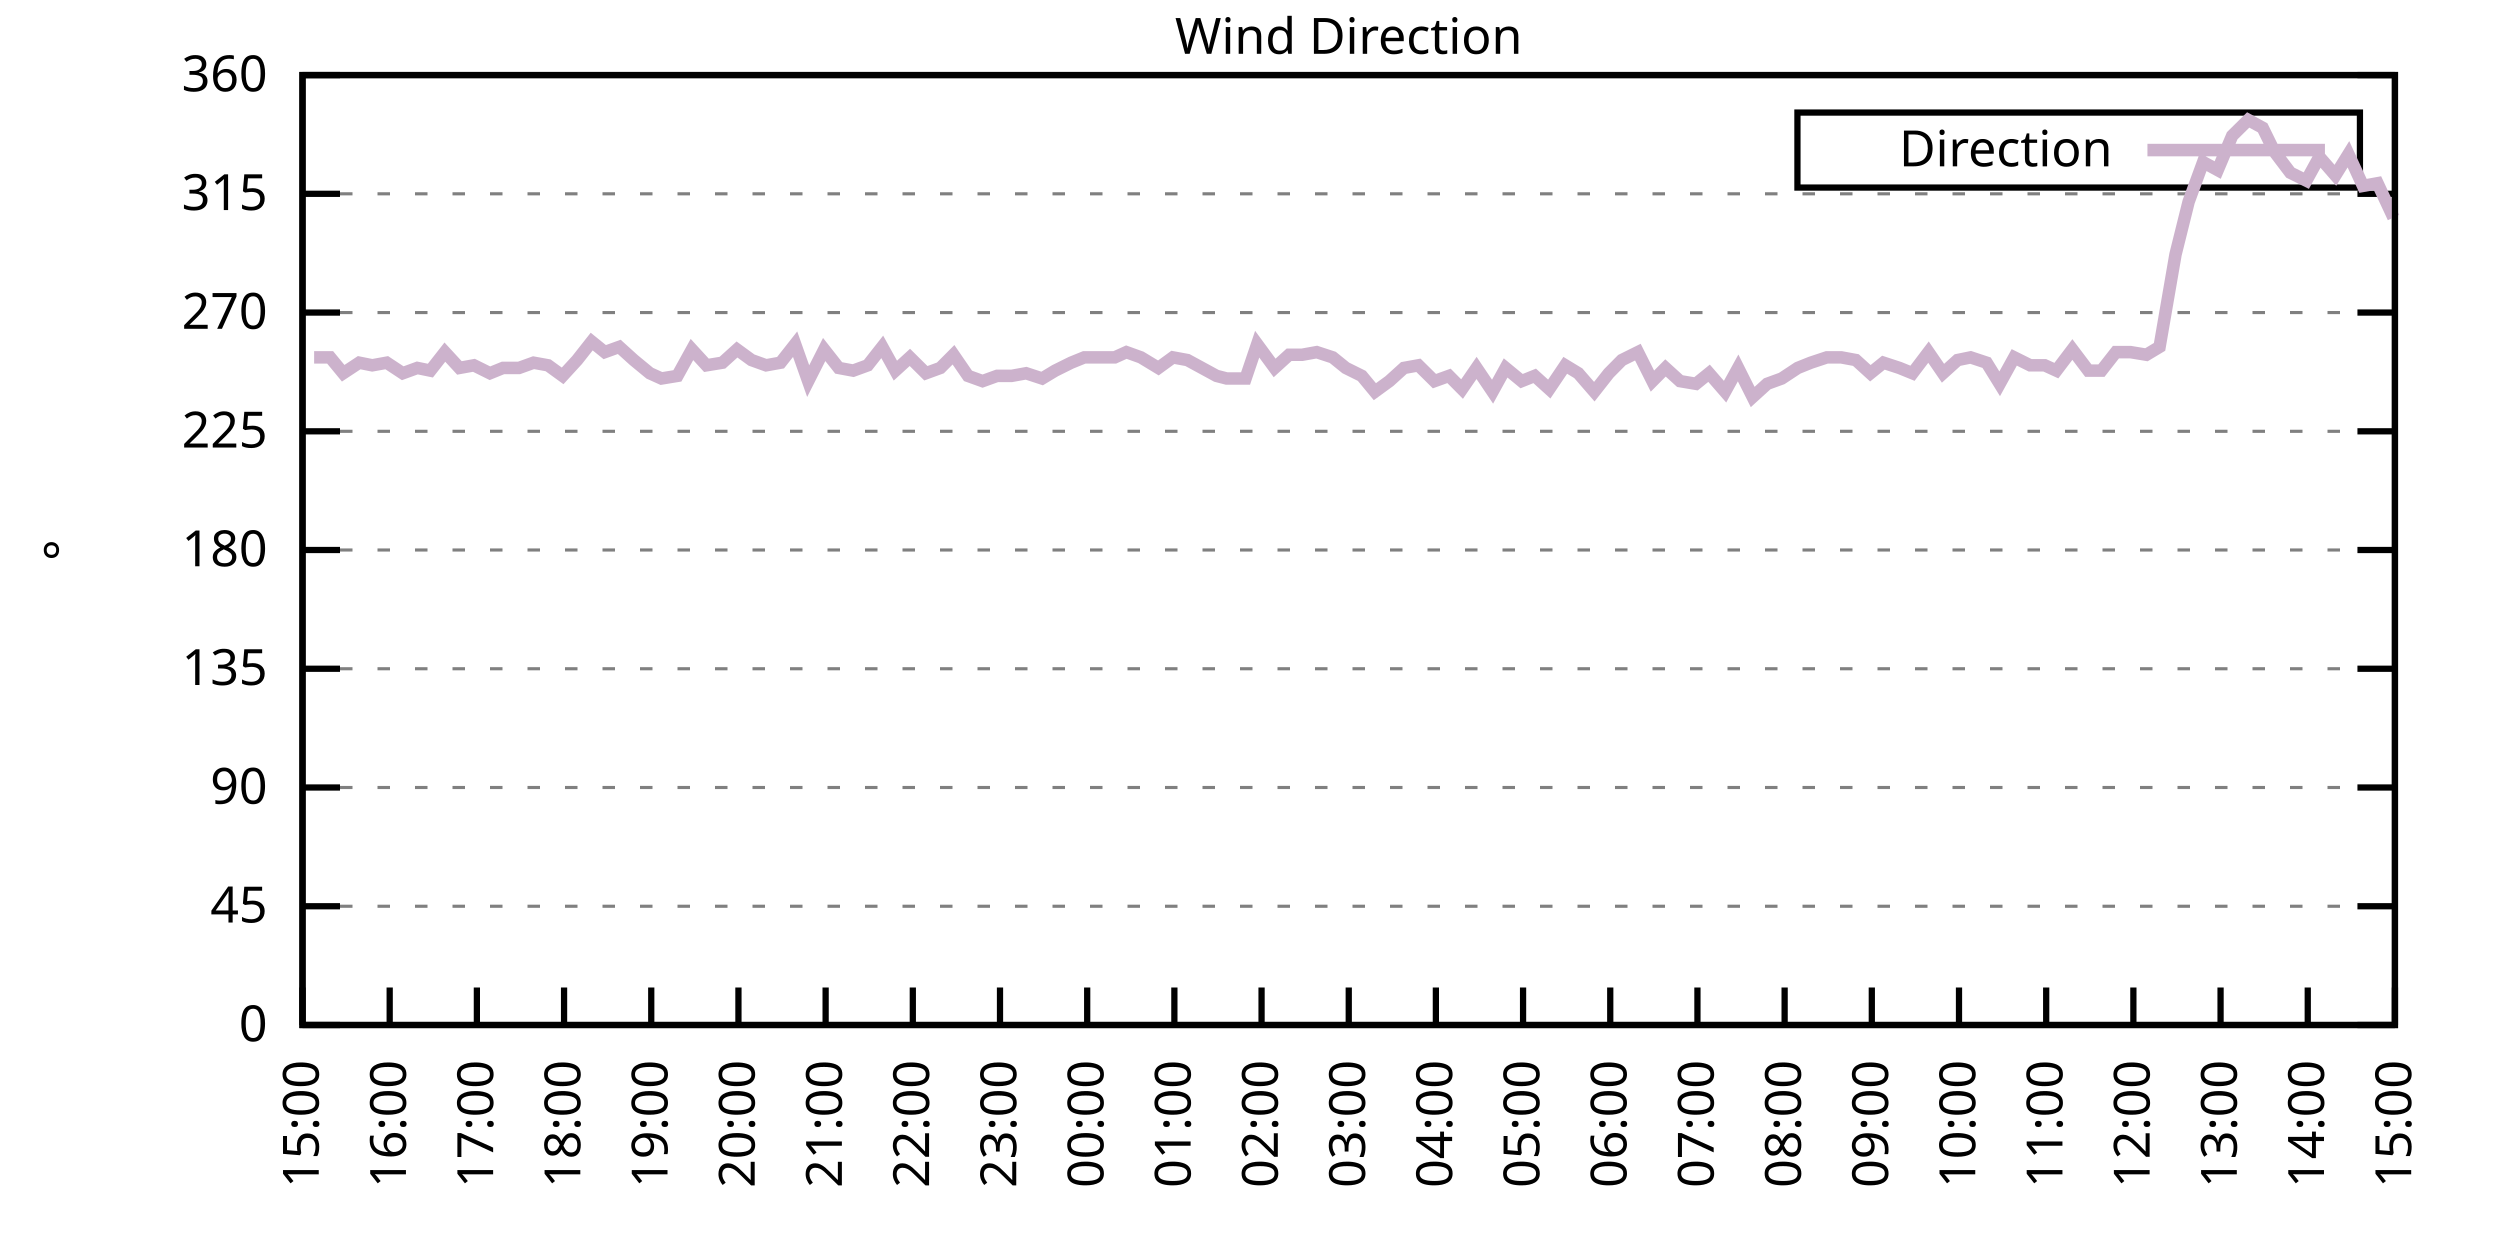
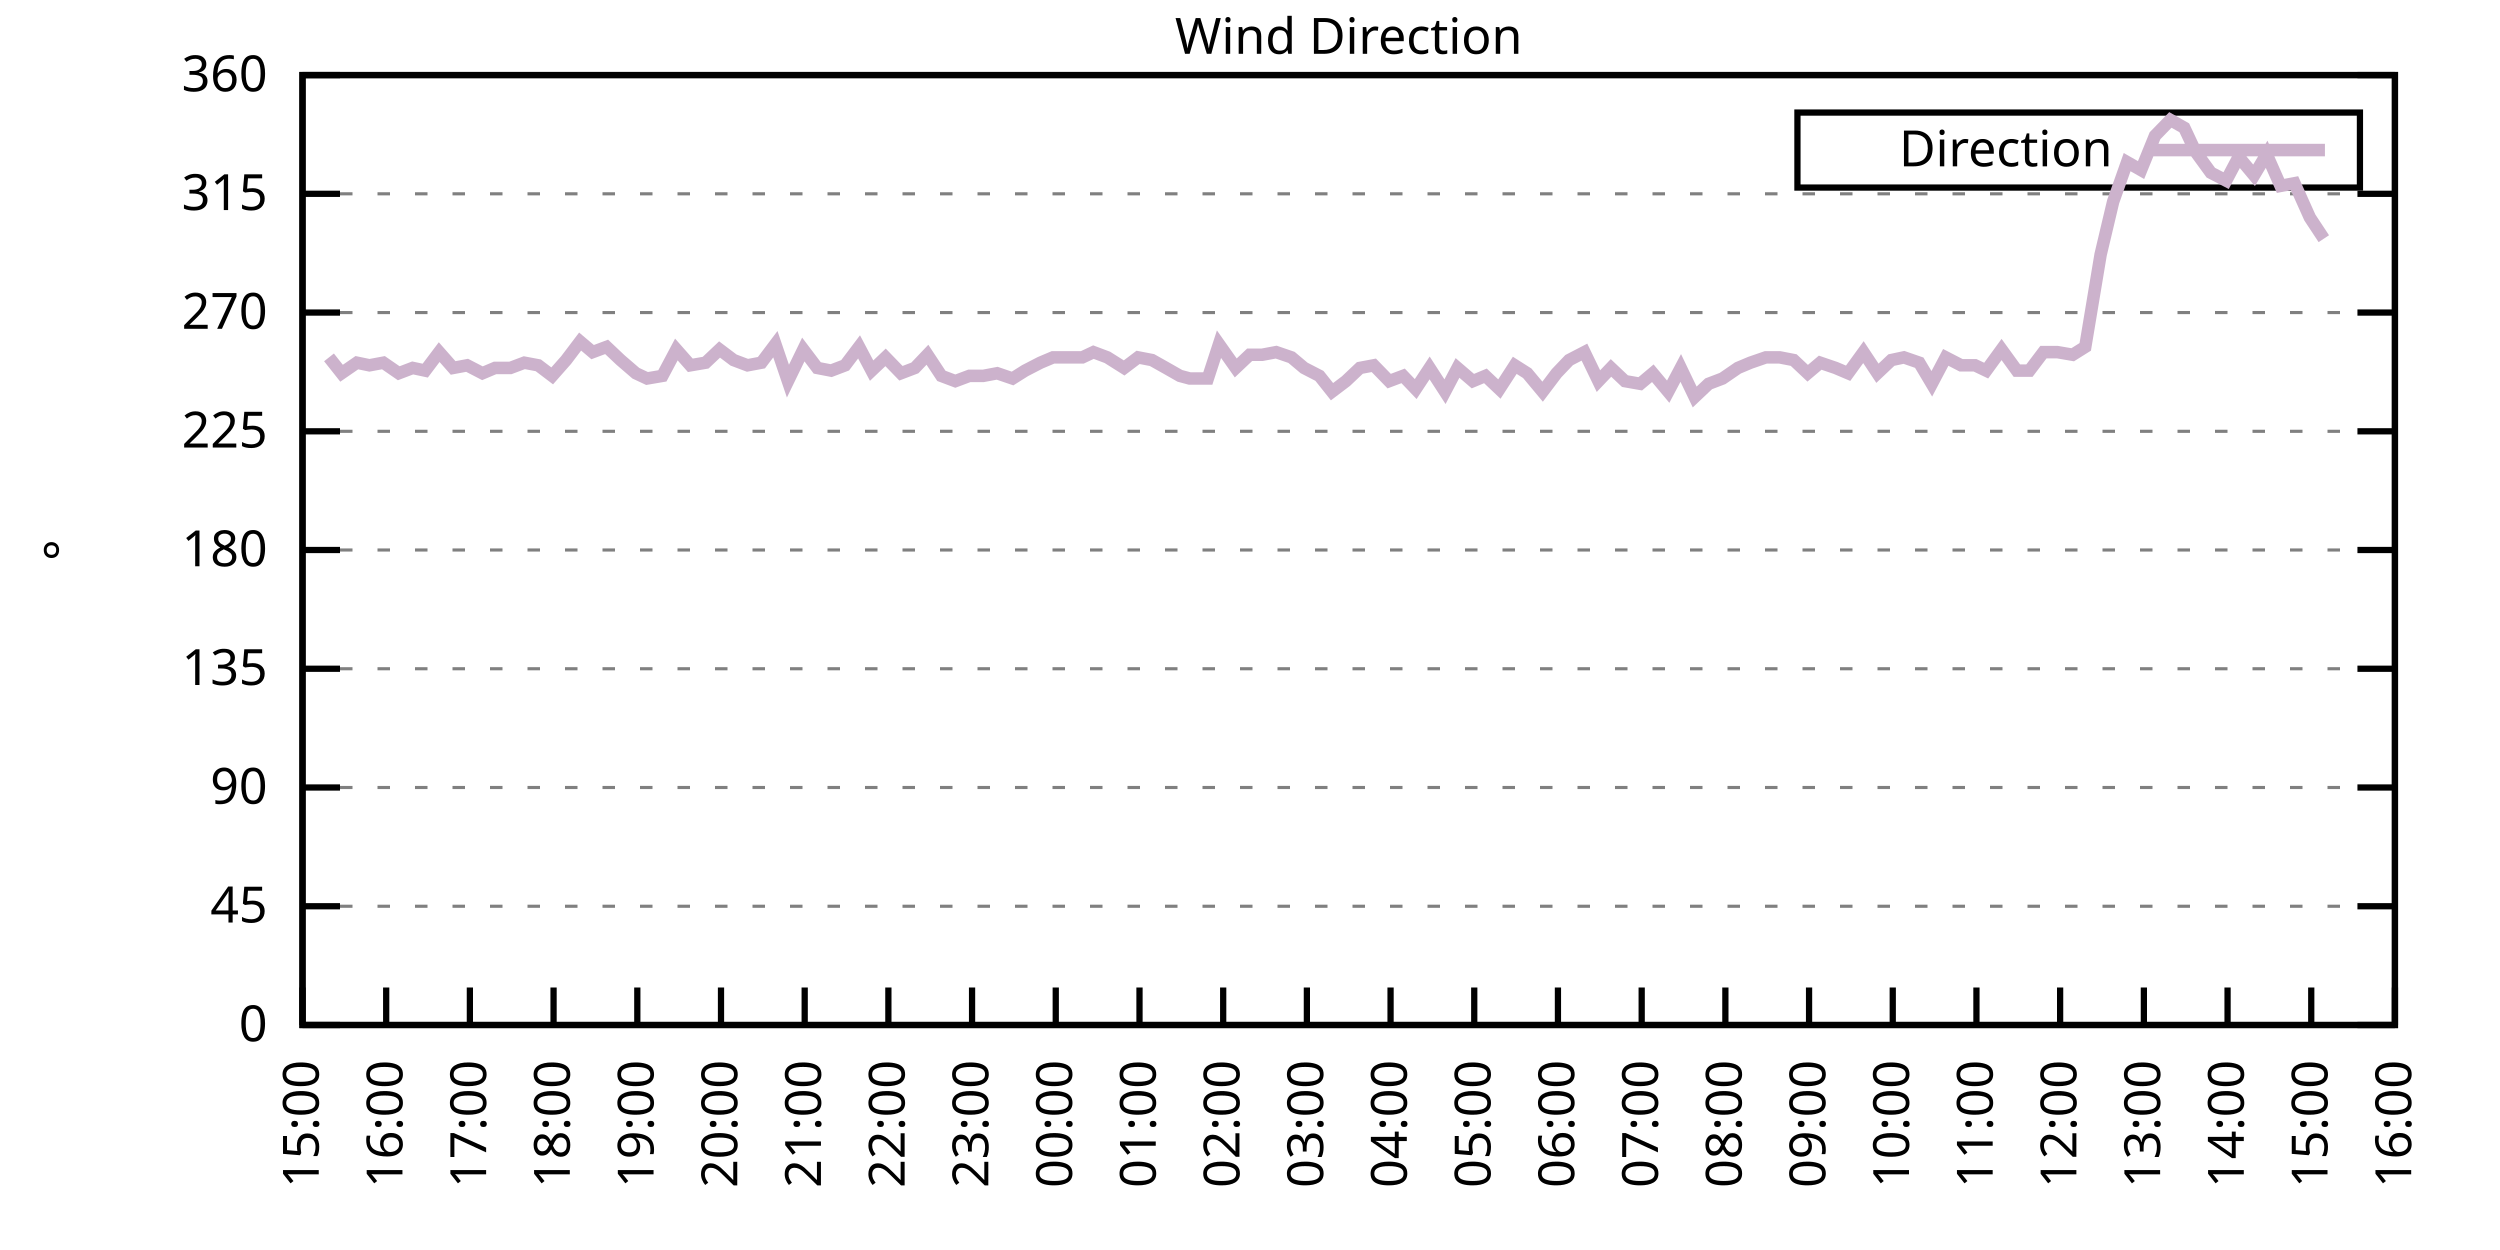
<svg xmlns="http://www.w3.org/2000/svg" xmlns:xlink="http://www.w3.org/1999/xlink" width="400" height="200" viewBox="0 0 400 200">
  <g id="gnuplot_canvas">
    <rect x="0" y="0" width="400" height="200" fill="none" />
    <defs>
      <circle id="gpDot" r="0.5" stroke-width="0.5" stroke="currentColor" />
      <path id="gpPt0" stroke-width="0.333" stroke="currentColor" d="M-1,0 h2 M0,-1 v2" />
      <path id="gpPt1" stroke-width="0.333" stroke="currentColor" d="M-1,-1 L1,1 M1,-1 L-1,1" />
      <path id="gpPt2" stroke-width="0.333" stroke="currentColor" d="M-1,0 L1,0 M0,-1 L0,1 M-1,-1 L1,1 M-1,1 L1,-1" />
      <rect id="gpPt3" stroke-width="0.333" stroke="currentColor" x="-1" y="-1" width="2" height="2" />
      <rect id="gpPt4" stroke-width="0.333" stroke="currentColor" fill="currentColor" x="-1" y="-1" width="2" height="2" />
      <circle id="gpPt5" stroke-width="0.333" stroke="currentColor" cx="0" cy="0" r="1" />
      <use xlink:href="#gpPt5" id="gpPt6" fill="currentColor" stroke="none" />
      <path id="gpPt7" stroke-width="0.333" stroke="currentColor" d="M0,-1.33 L-1.33,0.67 L1.33,0.67 z" />
      <use xlink:href="#gpPt7" id="gpPt8" fill="currentColor" stroke="none" />
      <use xlink:href="#gpPt7" id="gpPt9" stroke="currentColor" transform="rotate(180)" />
      <use xlink:href="#gpPt9" id="gpPt10" fill="currentColor" stroke="none" />
      <use xlink:href="#gpPt3" id="gpPt11" stroke="currentColor" transform="rotate(45)" />
      <use xlink:href="#gpPt11" id="gpPt12" fill="currentColor" stroke="none" />
      <path id="gpPt13" stroke-width="0.333" stroke="currentColor" d="M0,1.330 L1.265,0.411 L0.782,-1.067 L-0.782,-1.076 L-1.265,0.411 z" />
      <use xlink:href="#gpPt13" id="gpPt14" fill="currentColor" stroke="none" />
      <filter id="textbox" filterUnits="objectBoundingBox" x="0" y="0" height="1" width="1">
        <feFlood flood-color="white" flood-opacity="1" result="bgnd" />
        <feComposite in="SourceGraphic" in2="bgnd" operator="atop" />
      </filter>
      <filter id="greybox" filterUnits="objectBoundingBox" x="0" y="0" height="1" width="1">
        <feFlood flood-color="lightgrey" flood-opacity="1" result="grey" />
        <feComposite in="SourceGraphic" in2="grey" operator="atop" />
      </filter>
    </defs>
    <g fill="none" color="white" stroke="currentColor" stroke-width="1.00" stroke-linecap="butt" stroke-linejoin="miter">
</g>
    <g fill="none" color="black" stroke="currentColor" stroke-width="1.00" stroke-linecap="butt" stroke-linejoin="miter">
      <g stroke="none" shape-rendering="crispEdges">
        <polygon fill="rgb(255, 255, 255)" points="48.40,164.00 383.18,164.00 383.18,12.02 48.40,12.02 " />
      </g>
    </g>
    <g fill="none" color="black" stroke="currentColor" stroke-width="1.00" stroke-linecap="butt" stroke-linejoin="miter">
</g>
    <g fill="none" color="black" stroke="black" stroke-width="0.50" stroke-linecap="butt" stroke-linejoin="miter">
</g>
    <g fill="none" color="gray" stroke="currentColor" stroke-width="0.50" stroke-linecap="butt" stroke-linejoin="miter">
      <path stroke="gray" stroke-dasharray="2,4" class="gridline" d="M48.40,164.00 L383.19,164.00  " />
    </g>
    <g fill="none" color="gray" stroke="gray" stroke-width="1.00" stroke-linecap="butt" stroke-linejoin="miter">
</g>
    <g fill="none" color="black" stroke="currentColor" stroke-width="1.00" stroke-linecap="butt" stroke-linejoin="miter">
      <path stroke="black" d="M48.40,164.00 L54.40,164.00 M383.19,164.00 L377.19,164.00  " />
      <g transform="translate(42.80,166.60)" stroke="none" fill="black" font-family="Sans" font-size="8.00" text-anchor="end">
        <text>
          <tspan font-family="Sans"> 0</tspan>
        </text>
      </g>
    </g>
    <g fill="none" color="black" stroke="currentColor" stroke-width="1.00" stroke-linecap="butt" stroke-linejoin="miter">
</g>
    <g fill="none" color="black" stroke="black" stroke-width="0.50" stroke-linecap="butt" stroke-linejoin="miter">
</g>
    <g fill="none" color="gray" stroke="currentColor" stroke-width="0.50" stroke-linecap="butt" stroke-linejoin="miter">
      <path stroke="gray" stroke-dasharray="2,4" class="gridline" d="M48.40,145.00 L383.19,145.00  " />
    </g>
    <g fill="none" color="gray" stroke="gray" stroke-width="1.00" stroke-linecap="butt" stroke-linejoin="miter">
</g>
    <g fill="none" color="black" stroke="currentColor" stroke-width="1.00" stroke-linecap="butt" stroke-linejoin="miter">
      <path stroke="black" d="M48.40,145.00 L54.40,145.00 M383.19,145.00 L377.19,145.00  " />
      <g transform="translate(42.80,147.60)" stroke="none" fill="black" font-family="Sans" font-size="8.00" text-anchor="end">
        <text>
          <tspan font-family="Sans"> 45</tspan>
        </text>
      </g>
    </g>
    <g fill="none" color="black" stroke="currentColor" stroke-width="1.00" stroke-linecap="butt" stroke-linejoin="miter">
</g>
    <g fill="none" color="black" stroke="black" stroke-width="0.50" stroke-linecap="butt" stroke-linejoin="miter">
</g>
    <g fill="none" color="gray" stroke="currentColor" stroke-width="0.50" stroke-linecap="butt" stroke-linejoin="miter">
      <path stroke="gray" stroke-dasharray="2,4" class="gridline" d="M48.40,126.00 L383.19,126.00  " />
    </g>
    <g fill="none" color="gray" stroke="gray" stroke-width="1.00" stroke-linecap="butt" stroke-linejoin="miter">
</g>
    <g fill="none" color="black" stroke="currentColor" stroke-width="1.00" stroke-linecap="butt" stroke-linejoin="miter">
      <path stroke="black" d="M48.40,126.00 L54.40,126.00 M383.19,126.00 L377.19,126.00  " />
      <g transform="translate(42.80,128.60)" stroke="none" fill="black" font-family="Sans" font-size="8.00" text-anchor="end">
        <text>
          <tspan font-family="Sans"> 90</tspan>
        </text>
      </g>
    </g>
    <g fill="none" color="black" stroke="currentColor" stroke-width="1.00" stroke-linecap="butt" stroke-linejoin="miter">
</g>
    <g fill="none" color="black" stroke="black" stroke-width="0.50" stroke-linecap="butt" stroke-linejoin="miter">
</g>
    <g fill="none" color="gray" stroke="currentColor" stroke-width="0.50" stroke-linecap="butt" stroke-linejoin="miter">
      <path stroke="gray" stroke-dasharray="2,4" class="gridline" d="M48.40,107.00 L383.19,107.00  " />
    </g>
    <g fill="none" color="gray" stroke="gray" stroke-width="1.00" stroke-linecap="butt" stroke-linejoin="miter">
</g>
    <g fill="none" color="black" stroke="currentColor" stroke-width="1.00" stroke-linecap="butt" stroke-linejoin="miter">
      <path stroke="black" d="M48.40,107.00 L54.40,107.00 M383.19,107.00 L377.19,107.00  " />
      <g transform="translate(42.80,109.60)" stroke="none" fill="black" font-family="Sans" font-size="8.00" text-anchor="end">
        <text>
          <tspan font-family="Sans"> 135</tspan>
        </text>
      </g>
    </g>
    <g fill="none" color="black" stroke="currentColor" stroke-width="1.00" stroke-linecap="butt" stroke-linejoin="miter">
</g>
    <g fill="none" color="black" stroke="black" stroke-width="0.50" stroke-linecap="butt" stroke-linejoin="miter">
</g>
    <g fill="none" color="gray" stroke="currentColor" stroke-width="0.50" stroke-linecap="butt" stroke-linejoin="miter">
      <path stroke="gray" stroke-dasharray="2,4" class="gridline" d="M48.40,88.00 L383.19,88.00  " />
    </g>
    <g fill="none" color="gray" stroke="gray" stroke-width="1.00" stroke-linecap="butt" stroke-linejoin="miter">
</g>
    <g fill="none" color="black" stroke="currentColor" stroke-width="1.00" stroke-linecap="butt" stroke-linejoin="miter">
      <path stroke="black" d="M48.40,88.00 L54.40,88.00 M383.19,88.00 L377.19,88.00  " />
      <g transform="translate(42.80,90.60)" stroke="none" fill="black" font-family="Sans" font-size="8.00" text-anchor="end">
        <text>
          <tspan font-family="Sans"> 180</tspan>
        </text>
      </g>
    </g>
    <g fill="none" color="black" stroke="currentColor" stroke-width="1.00" stroke-linecap="butt" stroke-linejoin="miter">
</g>
    <g fill="none" color="black" stroke="black" stroke-width="0.50" stroke-linecap="butt" stroke-linejoin="miter">
</g>
    <g fill="none" color="gray" stroke="currentColor" stroke-width="0.50" stroke-linecap="butt" stroke-linejoin="miter">
      <path stroke="gray" stroke-dasharray="2,4" class="gridline" d="M48.40,69.01 L383.19,69.01  " />
    </g>
    <g fill="none" color="gray" stroke="gray" stroke-width="1.00" stroke-linecap="butt" stroke-linejoin="miter">
</g>
    <g fill="none" color="black" stroke="currentColor" stroke-width="1.00" stroke-linecap="butt" stroke-linejoin="miter">
      <path stroke="black" d="M48.40,69.01 L54.40,69.01 M383.19,69.01 L377.19,69.01  " />
      <g transform="translate(42.80,71.61)" stroke="none" fill="black" font-family="Sans" font-size="8.00" text-anchor="end">
        <text>
          <tspan font-family="Sans"> 225</tspan>
        </text>
      </g>
    </g>
    <g fill="none" color="black" stroke="currentColor" stroke-width="1.00" stroke-linecap="butt" stroke-linejoin="miter">
</g>
    <g fill="none" color="black" stroke="black" stroke-width="0.50" stroke-linecap="butt" stroke-linejoin="miter">
</g>
    <g fill="none" color="gray" stroke="currentColor" stroke-width="0.50" stroke-linecap="butt" stroke-linejoin="miter">
      <path stroke="gray" stroke-dasharray="2,4" class="gridline" d="M48.40,50.01 L383.19,50.01  " />
    </g>
    <g fill="none" color="gray" stroke="gray" stroke-width="1.00" stroke-linecap="butt" stroke-linejoin="miter">
</g>
    <g fill="none" color="black" stroke="currentColor" stroke-width="1.00" stroke-linecap="butt" stroke-linejoin="miter">
      <path stroke="black" d="M48.40,50.01 L54.40,50.01 M383.19,50.01 L377.19,50.01  " />
      <g transform="translate(42.80,52.61)" stroke="none" fill="black" font-family="Sans" font-size="8.00" text-anchor="end">
        <text>
          <tspan font-family="Sans"> 270</tspan>
        </text>
      </g>
    </g>
    <g fill="none" color="black" stroke="currentColor" stroke-width="1.00" stroke-linecap="butt" stroke-linejoin="miter">
</g>
    <g fill="none" color="black" stroke="black" stroke-width="0.50" stroke-linecap="butt" stroke-linejoin="miter">
</g>
    <g fill="none" color="gray" stroke="currentColor" stroke-width="0.50" stroke-linecap="butt" stroke-linejoin="miter">
      <path stroke="gray" stroke-dasharray="2,4" class="gridline" d="M48.40,31.01 L383.19,31.01  " />
    </g>
    <g fill="none" color="gray" stroke="gray" stroke-width="1.00" stroke-linecap="butt" stroke-linejoin="miter">
</g>
    <g fill="none" color="black" stroke="currentColor" stroke-width="1.00" stroke-linecap="butt" stroke-linejoin="miter">
      <path stroke="black" d="M48.40,31.01 L54.40,31.01 M383.19,31.01 L377.19,31.01  " />
      <g transform="translate(42.80,33.61)" stroke="none" fill="black" font-family="Sans" font-size="8.00" text-anchor="end">
        <text>
          <tspan font-family="Sans"> 315</tspan>
        </text>
      </g>
    </g>
    <g fill="none" color="black" stroke="currentColor" stroke-width="1.00" stroke-linecap="butt" stroke-linejoin="miter">
</g>
    <g fill="none" color="black" stroke="black" stroke-width="0.50" stroke-linecap="butt" stroke-linejoin="miter">
</g>
    <g fill="none" color="gray" stroke="currentColor" stroke-width="0.50" stroke-linecap="butt" stroke-linejoin="miter">
      <path stroke="gray" stroke-dasharray="2,4" class="gridline" d="M48.40,12.01 L383.19,12.01  " />
    </g>
    <g fill="none" color="gray" stroke="gray" stroke-width="1.00" stroke-linecap="butt" stroke-linejoin="miter">
</g>
    <g fill="none" color="black" stroke="currentColor" stroke-width="1.00" stroke-linecap="butt" stroke-linejoin="miter">
      <path stroke="black" d="M48.40,12.01 L54.40,12.01 M383.19,12.01 L377.19,12.01  " />
      <g transform="translate(42.80,14.61)" stroke="none" fill="black" font-family="Sans" font-size="8.00" text-anchor="end">
        <text>
          <tspan font-family="Sans"> 360</tspan>
        </text>
      </g>
    </g>
    <g fill="none" color="black" stroke="currentColor" stroke-width="1.00" stroke-linecap="butt" stroke-linejoin="miter">
      <path stroke="black" d="M48.40,164.00 L48.40,158.00  " />
      <g transform="translate(51.00,169.60) rotate(270.00)" stroke="none" fill="black" font-family="Sans" font-size="8.00" text-anchor="end">
        <text>
          <tspan font-family="Sans">15:00</tspan>
        </text>
      </g>
    </g>
    <g fill="none" color="black" stroke="currentColor" stroke-width="1.00" stroke-linecap="butt" stroke-linejoin="miter">
-       <path stroke="black" d="M62.35,164.00 L62.35,158.00  " />
-       <g transform="translate(64.95,169.60) rotate(270.00)" stroke="none" fill="black" font-family="Sans" font-size="8.00" text-anchor="end">
+       <path stroke="black" d="M61.79,164.00 L61.79,158.00  " />
+       <g transform="translate(64.39,169.60) rotate(270.00)" stroke="none" fill="black" font-family="Sans" font-size="8.00" text-anchor="end">
        <text>
          <tspan font-family="Sans">16:00</tspan>
        </text>
      </g>
    </g>
    <g fill="none" color="black" stroke="currentColor" stroke-width="1.00" stroke-linecap="butt" stroke-linejoin="miter">
-       <path stroke="black" d="M76.30,164.00 L76.30,158.00  " />
-       <g transform="translate(78.90,169.60) rotate(270.00)" stroke="none" fill="black" font-family="Sans" font-size="8.00" text-anchor="end">
+       <path stroke="black" d="M75.18,164.00 L75.18,158.00  " />
+       <g transform="translate(77.78,169.60) rotate(270.00)" stroke="none" fill="black" font-family="Sans" font-size="8.00" text-anchor="end">
        <text>
          <tspan font-family="Sans">17:00</tspan>
        </text>
      </g>
    </g>
    <g fill="none" color="black" stroke="currentColor" stroke-width="1.00" stroke-linecap="butt" stroke-linejoin="miter">
-       <path stroke="black" d="M90.25,164.00 L90.25,158.00  " />
-       <g transform="translate(92.85,169.60) rotate(270.00)" stroke="none" fill="black" font-family="Sans" font-size="8.00" text-anchor="end">
+       <path stroke="black" d="M88.57,164.00 L88.57,158.00  " />
+       <g transform="translate(91.17,169.60) rotate(270.00)" stroke="none" fill="black" font-family="Sans" font-size="8.00" text-anchor="end">
        <text>
          <tspan font-family="Sans">18:00</tspan>
        </text>
      </g>
    </g>
    <g fill="none" color="black" stroke="currentColor" stroke-width="1.00" stroke-linecap="butt" stroke-linejoin="miter">
-       <path stroke="black" d="M104.20,164.00 L104.20,158.00  " />
-       <g transform="translate(106.80,169.60) rotate(270.00)" stroke="none" fill="black" font-family="Sans" font-size="8.00" text-anchor="end">
+       <path stroke="black" d="M101.97,164.00 L101.97,158.00  " />
+       <g transform="translate(104.57,169.60) rotate(270.00)" stroke="none" fill="black" font-family="Sans" font-size="8.00" text-anchor="end">
        <text>
          <tspan font-family="Sans">19:00</tspan>
        </text>
      </g>
    </g>
    <g fill="none" color="black" stroke="currentColor" stroke-width="1.00" stroke-linecap="butt" stroke-linejoin="miter">
-       <path stroke="black" d="M118.15,164.00 L118.15,158.00  " />
-       <g transform="translate(120.75,169.60) rotate(270.00)" stroke="none" fill="black" font-family="Sans" font-size="8.00" text-anchor="end">
+       <path stroke="black" d="M115.36,164.00 L115.36,158.00  " />
+       <g transform="translate(117.96,169.60) rotate(270.00)" stroke="none" fill="black" font-family="Sans" font-size="8.00" text-anchor="end">
        <text>
          <tspan font-family="Sans">20:00</tspan>
        </text>
      </g>
    </g>
    <g fill="none" color="black" stroke="currentColor" stroke-width="1.00" stroke-linecap="butt" stroke-linejoin="miter">
-       <path stroke="black" d="M132.10,164.00 L132.10,158.00  " />
-       <g transform="translate(134.70,169.60) rotate(270.00)" stroke="none" fill="black" font-family="Sans" font-size="8.00" text-anchor="end">
+       <path stroke="black" d="M128.75,164.00 L128.75,158.00  " />
+       <g transform="translate(131.35,169.60) rotate(270.00)" stroke="none" fill="black" font-family="Sans" font-size="8.00" text-anchor="end">
        <text>
          <tspan font-family="Sans">21:00</tspan>
        </text>
      </g>
    </g>
    <g fill="none" color="black" stroke="currentColor" stroke-width="1.00" stroke-linecap="butt" stroke-linejoin="miter">
-       <path stroke="black" d="M146.05,164.00 L146.05,158.00  " />
-       <g transform="translate(148.65,169.60) rotate(270.00)" stroke="none" fill="black" font-family="Sans" font-size="8.00" text-anchor="end">
+       <path stroke="black" d="M142.14,164.00 L142.14,158.00  " />
+       <g transform="translate(144.74,169.60) rotate(270.00)" stroke="none" fill="black" font-family="Sans" font-size="8.00" text-anchor="end">
        <text>
          <tspan font-family="Sans">22:00</tspan>
        </text>
      </g>
    </g>
    <g fill="none" color="black" stroke="currentColor" stroke-width="1.00" stroke-linecap="butt" stroke-linejoin="miter">
-       <path stroke="black" d="M160.00,164.00 L160.00,158.00  " />
-       <g transform="translate(162.60,169.60) rotate(270.00)" stroke="none" fill="black" font-family="Sans" font-size="8.00" text-anchor="end">
+       <path stroke="black" d="M155.53,164.00 L155.53,158.00  " />
+       <g transform="translate(158.13,169.60) rotate(270.00)" stroke="none" fill="black" font-family="Sans" font-size="8.00" text-anchor="end">
        <text>
          <tspan font-family="Sans">23:00</tspan>
        </text>
      </g>
    </g>
    <g fill="none" color="black" stroke="currentColor" stroke-width="1.00" stroke-linecap="butt" stroke-linejoin="miter">
-       <path stroke="black" d="M173.95,164.00 L173.95,158.00  " />
-       <g transform="translate(176.55,169.60) rotate(270.00)" stroke="none" fill="black" font-family="Sans" font-size="8.00" text-anchor="end">
+       <path stroke="black" d="M168.92,164.00 L168.92,158.00  " />
+       <g transform="translate(171.52,169.60) rotate(270.00)" stroke="none" fill="black" font-family="Sans" font-size="8.00" text-anchor="end">
        <text>
          <tspan font-family="Sans">00:00</tspan>
        </text>
      </g>
    </g>
    <g fill="none" color="black" stroke="currentColor" stroke-width="1.00" stroke-linecap="butt" stroke-linejoin="miter">
-       <path stroke="black" d="M187.90,164.00 L187.90,158.00  " />
-       <g transform="translate(190.50,169.60) rotate(270.00)" stroke="none" fill="black" font-family="Sans" font-size="8.00" text-anchor="end">
+       <path stroke="black" d="M182.32,164.00 L182.32,158.00  " />
+       <g transform="translate(184.92,169.60) rotate(270.00)" stroke="none" fill="black" font-family="Sans" font-size="8.00" text-anchor="end">
        <text>
          <tspan font-family="Sans">01:00</tspan>
        </text>
      </g>
    </g>
    <g fill="none" color="black" stroke="currentColor" stroke-width="1.00" stroke-linecap="butt" stroke-linejoin="miter">
-       <path stroke="black" d="M201.85,164.00 L201.85,158.00  " />
-       <g transform="translate(204.45,169.60) rotate(270.00)" stroke="none" fill="black" font-family="Sans" font-size="8.00" text-anchor="end">
+       <path stroke="black" d="M195.71,164.00 L195.71,158.00  " />
+       <g transform="translate(198.31,169.60) rotate(270.00)" stroke="none" fill="black" font-family="Sans" font-size="8.00" text-anchor="end">
        <text>
          <tspan font-family="Sans">02:00</tspan>
        </text>
      </g>
    </g>
    <g fill="none" color="black" stroke="currentColor" stroke-width="1.00" stroke-linecap="butt" stroke-linejoin="miter">
-       <path stroke="black" d="M215.80,164.00 L215.80,158.00  " />
-       <g transform="translate(218.40,169.60) rotate(270.00)" stroke="none" fill="black" font-family="Sans" font-size="8.00" text-anchor="end">
+       <path stroke="black" d="M209.10,164.00 L209.10,158.00  " />
+       <g transform="translate(211.70,169.60) rotate(270.00)" stroke="none" fill="black" font-family="Sans" font-size="8.00" text-anchor="end">
        <text>
          <tspan font-family="Sans">03:00</tspan>
        </text>
      </g>
    </g>
    <g fill="none" color="black" stroke="currentColor" stroke-width="1.00" stroke-linecap="butt" stroke-linejoin="miter">
-       <path stroke="black" d="M229.74,164.00 L229.74,158.00  " />
-       <g transform="translate(232.34,169.60) rotate(270.00)" stroke="none" fill="black" font-family="Sans" font-size="8.00" text-anchor="end">
+       <path stroke="black" d="M222.49,164.00 L222.49,158.00  " />
+       <g transform="translate(225.09,169.60) rotate(270.00)" stroke="none" fill="black" font-family="Sans" font-size="8.00" text-anchor="end">
        <text>
          <tspan font-family="Sans">04:00</tspan>
        </text>
      </g>
    </g>
    <g fill="none" color="black" stroke="currentColor" stroke-width="1.00" stroke-linecap="butt" stroke-linejoin="miter">
-       <path stroke="black" d="M243.69,164.00 L243.69,158.00  " />
-       <g transform="translate(246.29,169.60) rotate(270.00)" stroke="none" fill="black" font-family="Sans" font-size="8.00" text-anchor="end">
+       <path stroke="black" d="M235.88,164.00 L235.88,158.00  " />
+       <g transform="translate(238.48,169.60) rotate(270.00)" stroke="none" fill="black" font-family="Sans" font-size="8.00" text-anchor="end">
        <text>
          <tspan font-family="Sans">05:00</tspan>
        </text>
      </g>
    </g>
    <g fill="none" color="black" stroke="currentColor" stroke-width="1.00" stroke-linecap="butt" stroke-linejoin="miter">
-       <path stroke="black" d="M257.64,164.00 L257.64,158.00  " />
-       <g transform="translate(260.24,169.60) rotate(270.00)" stroke="none" fill="black" font-family="Sans" font-size="8.00" text-anchor="end">
+       <path stroke="black" d="M249.27,164.00 L249.27,158.00  " />
+       <g transform="translate(251.87,169.60) rotate(270.00)" stroke="none" fill="black" font-family="Sans" font-size="8.00" text-anchor="end">
        <text>
          <tspan font-family="Sans">06:00</tspan>
        </text>
      </g>
    </g>
    <g fill="none" color="black" stroke="currentColor" stroke-width="1.00" stroke-linecap="butt" stroke-linejoin="miter">
-       <path stroke="black" d="M271.59,164.00 L271.59,158.00  " />
-       <g transform="translate(274.19,169.60) rotate(270.00)" stroke="none" fill="black" font-family="Sans" font-size="8.00" text-anchor="end">
+       <path stroke="black" d="M262.67,164.00 L262.67,158.00  " />
+       <g transform="translate(265.27,169.60) rotate(270.00)" stroke="none" fill="black" font-family="Sans" font-size="8.00" text-anchor="end">
        <text>
          <tspan font-family="Sans">07:00</tspan>
        </text>
      </g>
    </g>
    <g fill="none" color="black" stroke="currentColor" stroke-width="1.00" stroke-linecap="butt" stroke-linejoin="miter">
-       <path stroke="black" d="M285.54,164.00 L285.54,158.00  " />
-       <g transform="translate(288.14,169.60) rotate(270.00)" stroke="none" fill="black" font-family="Sans" font-size="8.00" text-anchor="end">
+       <path stroke="black" d="M276.06,164.00 L276.06,158.00  " />
+       <g transform="translate(278.66,169.60) rotate(270.00)" stroke="none" fill="black" font-family="Sans" font-size="8.00" text-anchor="end">
        <text>
          <tspan font-family="Sans">08:00</tspan>
        </text>
      </g>
    </g>
    <g fill="none" color="black" stroke="currentColor" stroke-width="1.00" stroke-linecap="butt" stroke-linejoin="miter">
-       <path stroke="black" d="M299.49,164.00 L299.49,158.00  " />
-       <g transform="translate(302.09,169.60) rotate(270.00)" stroke="none" fill="black" font-family="Sans" font-size="8.00" text-anchor="end">
+       <path stroke="black" d="M289.45,164.00 L289.45,158.00  " />
+       <g transform="translate(292.05,169.60) rotate(270.00)" stroke="none" fill="black" font-family="Sans" font-size="8.00" text-anchor="end">
        <text>
          <tspan font-family="Sans">09:00</tspan>
        </text>
      </g>
    </g>
    <g fill="none" color="black" stroke="currentColor" stroke-width="1.00" stroke-linecap="butt" stroke-linejoin="miter">
-       <path stroke="black" d="M313.44,164.00 L313.44,158.00  " />
-       <g transform="translate(316.04,169.60) rotate(270.00)" stroke="none" fill="black" font-family="Sans" font-size="8.00" text-anchor="end">
+       <path stroke="black" d="M302.84,164.00 L302.84,158.00  " />
+       <g transform="translate(305.44,169.60) rotate(270.00)" stroke="none" fill="black" font-family="Sans" font-size="8.00" text-anchor="end">
        <text>
          <tspan font-family="Sans">10:00</tspan>
        </text>
      </g>
    </g>
    <g fill="none" color="black" stroke="currentColor" stroke-width="1.00" stroke-linecap="butt" stroke-linejoin="miter">
-       <path stroke="black" d="M327.39,164.00 L327.39,158.00  " />
-       <g transform="translate(329.99,169.60) rotate(270.00)" stroke="none" fill="black" font-family="Sans" font-size="8.00" text-anchor="end">
+       <path stroke="black" d="M316.23,164.00 L316.23,158.00  " />
+       <g transform="translate(318.83,169.60) rotate(270.00)" stroke="none" fill="black" font-family="Sans" font-size="8.00" text-anchor="end">
        <text>
          <tspan font-family="Sans">11:00</tspan>
        </text>
      </g>
    </g>
    <g fill="none" color="black" stroke="currentColor" stroke-width="1.00" stroke-linecap="butt" stroke-linejoin="miter">
-       <path stroke="black" d="M341.34,164.00 L341.34,158.00  " />
-       <g transform="translate(343.94,169.60) rotate(270.00)" stroke="none" fill="black" font-family="Sans" font-size="8.00" text-anchor="end">
+       <path stroke="black" d="M329.62,164.00 L329.62,158.00  " />
+       <g transform="translate(332.22,169.60) rotate(270.00)" stroke="none" fill="black" font-family="Sans" font-size="8.00" text-anchor="end">
        <text>
          <tspan font-family="Sans">12:00</tspan>
        </text>
      </g>
    </g>
    <g fill="none" color="black" stroke="currentColor" stroke-width="1.00" stroke-linecap="butt" stroke-linejoin="miter">
-       <path stroke="black" d="M355.29,164.00 L355.29,158.00  " />
-       <g transform="translate(357.89,169.60) rotate(270.00)" stroke="none" fill="black" font-family="Sans" font-size="8.00" text-anchor="end">
+       <path stroke="black" d="M343.02,164.00 L343.02,158.00  " />
+       <g transform="translate(345.62,169.60) rotate(270.00)" stroke="none" fill="black" font-family="Sans" font-size="8.00" text-anchor="end">
        <text>
          <tspan font-family="Sans">13:00</tspan>
        </text>
      </g>
    </g>
    <g fill="none" color="black" stroke="currentColor" stroke-width="1.00" stroke-linecap="butt" stroke-linejoin="miter">
-       <path stroke="black" d="M369.24,164.00 L369.24,158.00  " />
-       <g transform="translate(371.84,169.60) rotate(270.00)" stroke="none" fill="black" font-family="Sans" font-size="8.00" text-anchor="end">
+       <path stroke="black" d="M356.41,164.00 L356.41,158.00  " />
+       <g transform="translate(359.01,169.60) rotate(270.00)" stroke="none" fill="black" font-family="Sans" font-size="8.00" text-anchor="end">
        <text>
          <tspan font-family="Sans">14:00</tspan>
+         </text>
+       </g>
+     </g>
+     <g fill="none" color="black" stroke="currentColor" stroke-width="1.00" stroke-linecap="butt" stroke-linejoin="miter">
+       <path stroke="black" d="M369.80,164.00 L369.80,158.00  " />
+       <g transform="translate(372.40,169.60) rotate(270.00)" stroke="none" fill="black" font-family="Sans" font-size="8.00" text-anchor="end">
+         <text>
+           <tspan font-family="Sans">15:00</tspan>
        </text>
      </g>
    </g>
    <g fill="none" color="black" stroke="currentColor" stroke-width="1.00" stroke-linecap="butt" stroke-linejoin="miter">
      <path stroke="black" d="M383.19,164.00 L383.19,158.00  " />
      <g transform="translate(385.79,169.60) rotate(270.00)" stroke="none" fill="black" font-family="Sans" font-size="8.00" text-anchor="end">
        <text>
-           <tspan font-family="Sans">15:00</tspan>
+           <tspan font-family="Sans">16:00</tspan>
        </text>
      </g>
    </g>
    <g fill="none" color="black" stroke="currentColor" stroke-width="1.00" stroke-linecap="butt" stroke-linejoin="miter">
</g>
    <g fill="none" color="black" stroke="currentColor" stroke-width="1.00" stroke-linecap="butt" stroke-linejoin="miter">
      <path stroke="black" d="M48.40,12.01 L48.40,164.00 L383.19,164.00 L383.19,12.01 L48.40,12.01 Z  " />
    </g>
    <g fill="none" color="black" stroke="currentColor" stroke-width="1.00" stroke-linecap="butt" stroke-linejoin="miter">
</g>
    <g fill="none" color="black" stroke="currentColor" stroke-width="1.00" stroke-linecap="butt" stroke-linejoin="miter">
      <path stroke="black" d="M287.59,30.01 L287.59,18.01 L377.59,18.01 L377.59,30.01 L287.59,30.01 Z  " />
    </g>
    <g id="Wind_direction_plot_1">
      <g fill="none" color="white" stroke="black" stroke-width="2.00" stroke-linecap="butt" stroke-linejoin="miter">
</g>
      <g fill="none" color="black" stroke="currentColor" stroke-width="2.00" stroke-linecap="butt" stroke-linejoin="miter">
        <g transform="translate(337.99,26.61)" stroke="none" fill="black" font-family="Sans" font-size="8.00" text-anchor="end">
          <text>
            <tspan font-family="Sans">Direction</tspan>
          </text>
        </g>
      </g>
      <g fill="none" color="black" stroke="currentColor" stroke-width="2.00" stroke-linecap="butt" stroke-linejoin="miter">
-         <path stroke="rgb(204, 178, 204)" d="M343.59,24.01 L371.99,24.01 M50.26,57.18 L52.82,57.18 L54.91,59.72 L57.47,58.03 L59.56,58.45 L61.88,58.03   L64.44,59.72 L66.77,58.87 L68.86,59.30 L71.18,56.34 L73.51,58.87 L75.83,58.45 L78.39,59.72 L80.48,58.87   L83.04,58.87 L85.37,58.03 L87.69,58.45 L90.02,60.14 L92.34,57.61 L94.67,54.65 L96.76,56.34 L99.08,55.50   L101.41,57.61 L103.97,59.72 L105.83,60.56 L108.38,60.14 L110.71,55.92 L113.03,58.45 L115.59,58.03 L117.92,55.92   L120.24,57.61 L122.57,58.45 L124.89,58.03 L127.22,55.07 L129.31,60.98 L131.87,55.92 L134.19,58.87 L136.51,59.30   L138.84,58.45 L141.16,55.50 L143.26,59.30 L145.58,57.18 L148.14,59.72 L150.46,58.87 L152.56,56.76 L154.88,60.14   L157.21,60.98 L159.53,60.14 L161.86,60.14 L164.18,59.72 L166.74,60.56 L168.83,59.30 L171.39,58.03 L173.48,57.18   L175.81,57.18 L178.36,57.18 L180.22,56.34 L182.55,57.18 L185.34,58.87 L187.66,57.18 L189.99,57.61 L192.31,58.87   L194.64,60.14 L196.27,60.56 L199.29,60.56 L201.15,55.07 L203.94,58.87 L206.26,56.76 L208.36,56.76 L210.68,56.34   L213.24,57.18 L215.33,58.87 L217.89,60.14 L219.98,62.67 L222.30,60.98 L224.63,58.87 L226.95,58.45 L229.51,60.98   L231.84,60.14 L233.93,62.25 L236.25,58.87 L238.81,62.67 L240.90,58.87 L243.46,60.98 L245.55,60.14 L247.88,62.25   L250.44,58.45 L252.53,59.72 L255.09,62.67 L257.41,59.72 L259.50,57.61 L262.06,56.34 L264.39,60.98 L266.48,58.87   L268.80,60.98 L271.36,61.41 L273.45,59.72 L276.01,62.67 L278.10,58.87 L280.43,63.52 L282.75,61.41 L285.08,60.56   L287.64,58.87 L289.73,58.03 L292.29,57.18 L294.61,57.18 L296.94,57.61 L299.26,59.72 L301.35,58.03 L303.91,58.87   L306.00,59.72 L308.56,56.34 L310.88,59.72 L313.21,57.61 L315.30,57.18 L317.86,58.03 L319.95,61.41 L322.28,57.18   L324.83,58.45 L327.16,58.45 L329.02,59.30 L331.58,55.92 L334.13,59.30 L336.23,59.30 L338.55,56.34 L340.88,56.34   L343.43,56.76 L345.53,55.50 L348.08,40.72 L350.18,32.28 L352.50,25.94 L354.83,27.21 L357.15,21.72 L359.71,19.19   L362.03,20.45 L363.89,24.25 L366.45,27.63 L369.01,28.90 L371.10,25.10 L373.66,28.05 L375.75,24.68 L378.08,29.74   L380.40,29.32 L382.96,34.81  " />
+         <path stroke="rgb(204, 178, 204)" d="M343.59,24.01 L371.99,24.01 M52.64,57.18 L54.65,59.72 L57.10,58.03 L59.11,58.45 L61.35,58.03 L63.80,59.72   L66.03,58.87 L68.04,59.30 L70.27,56.34 L72.50,58.87 L74.74,58.45 L77.19,59.72 L79.20,58.87 L81.66,58.87   L83.89,58.03 L86.12,58.45 L88.35,60.14 L90.58,57.61 L92.82,54.65 L94.82,56.34 L97.06,55.50 L99.29,57.61   L101.74,59.72 L103.53,60.56 L105.98,60.14 L108.22,55.92 L110.45,58.45 L112.90,58.03 L115.13,55.92 L117.37,57.61   L119.60,58.45 L121.83,58.03 L124.06,55.07 L126.07,60.98 L128.53,55.92 L130.76,58.87 L132.99,59.30 L135.22,58.45   L137.45,55.50 L139.46,59.30 L141.69,57.18 L144.15,59.72 L146.38,58.87 L148.39,56.76 L150.62,60.14 L152.85,60.98   L155.09,60.14 L157.32,60.14 L159.55,59.72 L162.01,60.56 L164.01,59.30 L166.47,58.03 L168.48,57.18 L170.71,57.18   L173.17,57.18 L174.95,56.34 L177.18,57.18 L179.86,58.87 L182.09,57.18 L184.32,57.61 L186.56,58.87 L188.79,60.14   L190.35,60.56 L193.25,60.56 L195.04,55.07 L197.72,58.87 L199.95,56.76 L201.96,56.76 L204.19,56.34 L206.64,57.18   L208.65,58.87 L211.11,60.14 L213.12,62.67 L215.35,60.98 L217.58,58.87 L219.81,58.45 L222.27,60.98 L224.50,60.14   L226.51,62.25 L228.74,58.87 L231.20,62.67 L233.20,58.87 L235.66,60.98 L237.67,60.14 L239.90,62.25 L242.36,58.45   L244.36,59.72 L246.82,62.67 L249.05,59.72 L251.06,57.61 L253.51,56.34 L255.75,60.98 L257.76,58.87 L259.99,60.98   L262.44,61.41 L264.45,59.72 L266.91,62.67 L268.92,58.87 L271.15,63.52 L273.38,61.41 L275.61,60.56 L278.07,58.87   L280.07,58.03 L282.53,57.18 L284.76,57.18 L286.99,57.61 L289.23,59.72 L291.23,58.03 L293.69,58.87 L295.70,59.72   L298.15,56.34 L300.39,59.72 L302.62,57.61 L304.63,57.18 L307.08,58.03 L309.09,61.41 L311.32,57.18 L313.78,58.45   L316.01,58.45 L317.79,59.30 L320.25,55.92 L322.70,59.30 L324.71,59.30 L326.95,56.34 L329.18,56.34 L331.63,56.76   L333.64,55.50 L336.10,40.72 L338.10,32.28 L340.34,25.94 L342.57,27.21 L344.80,21.72 L347.26,19.19 L349.49,20.45   L351.27,24.25 L353.73,27.63 L356.18,28.90 L358.19,25.10 L360.65,28.05 L362.66,24.68 L364.89,29.74 L367.12,29.32   L369.58,34.81 L371.81,38.19  " />
      </g>
    </g>
    <g fill="none" color="black" stroke="currentColor" stroke-width="2.00" stroke-linecap="butt" stroke-linejoin="miter">
</g>
    <g fill="none" color="black" stroke="black" stroke-width="1.00" stroke-linecap="butt" stroke-linejoin="miter">
</g>
    <g fill="none" color="black" stroke="currentColor" stroke-width="1.00" stroke-linecap="butt" stroke-linejoin="miter">
      <path stroke="black" d="M48.40,12.01 L48.40,164.00 L383.19,164.00 L383.19,12.01 L48.40,12.01 Z  " />
      <g transform="translate(12.80,88.01) rotate(270.00)" stroke="none" fill="black" font-family="Sans" font-size="8.00" text-anchor="middle">
        <text>
          <tspan font-family="Sans">°</tspan>
        </text>
      </g>
    </g>
    <g fill="none" color="black" stroke="currentColor" stroke-width="1.00" stroke-linecap="butt" stroke-linejoin="miter">
</g>
    <g fill="none" color="black" stroke="currentColor" stroke-width="1.00" stroke-linecap="butt" stroke-linejoin="miter">
      <g transform="translate(215.79,8.61)" stroke="none" fill="black" font-family="Sans" font-size="8.00" text-anchor="middle">
        <text>
          <tspan font-family="Sans">Wind Direction</tspan>
        </text>
      </g>
    </g>
    <g fill="none" color="black" stroke="currentColor" stroke-width="1.00" stroke-linecap="butt" stroke-linejoin="miter">
</g>
  </g>
</svg>
